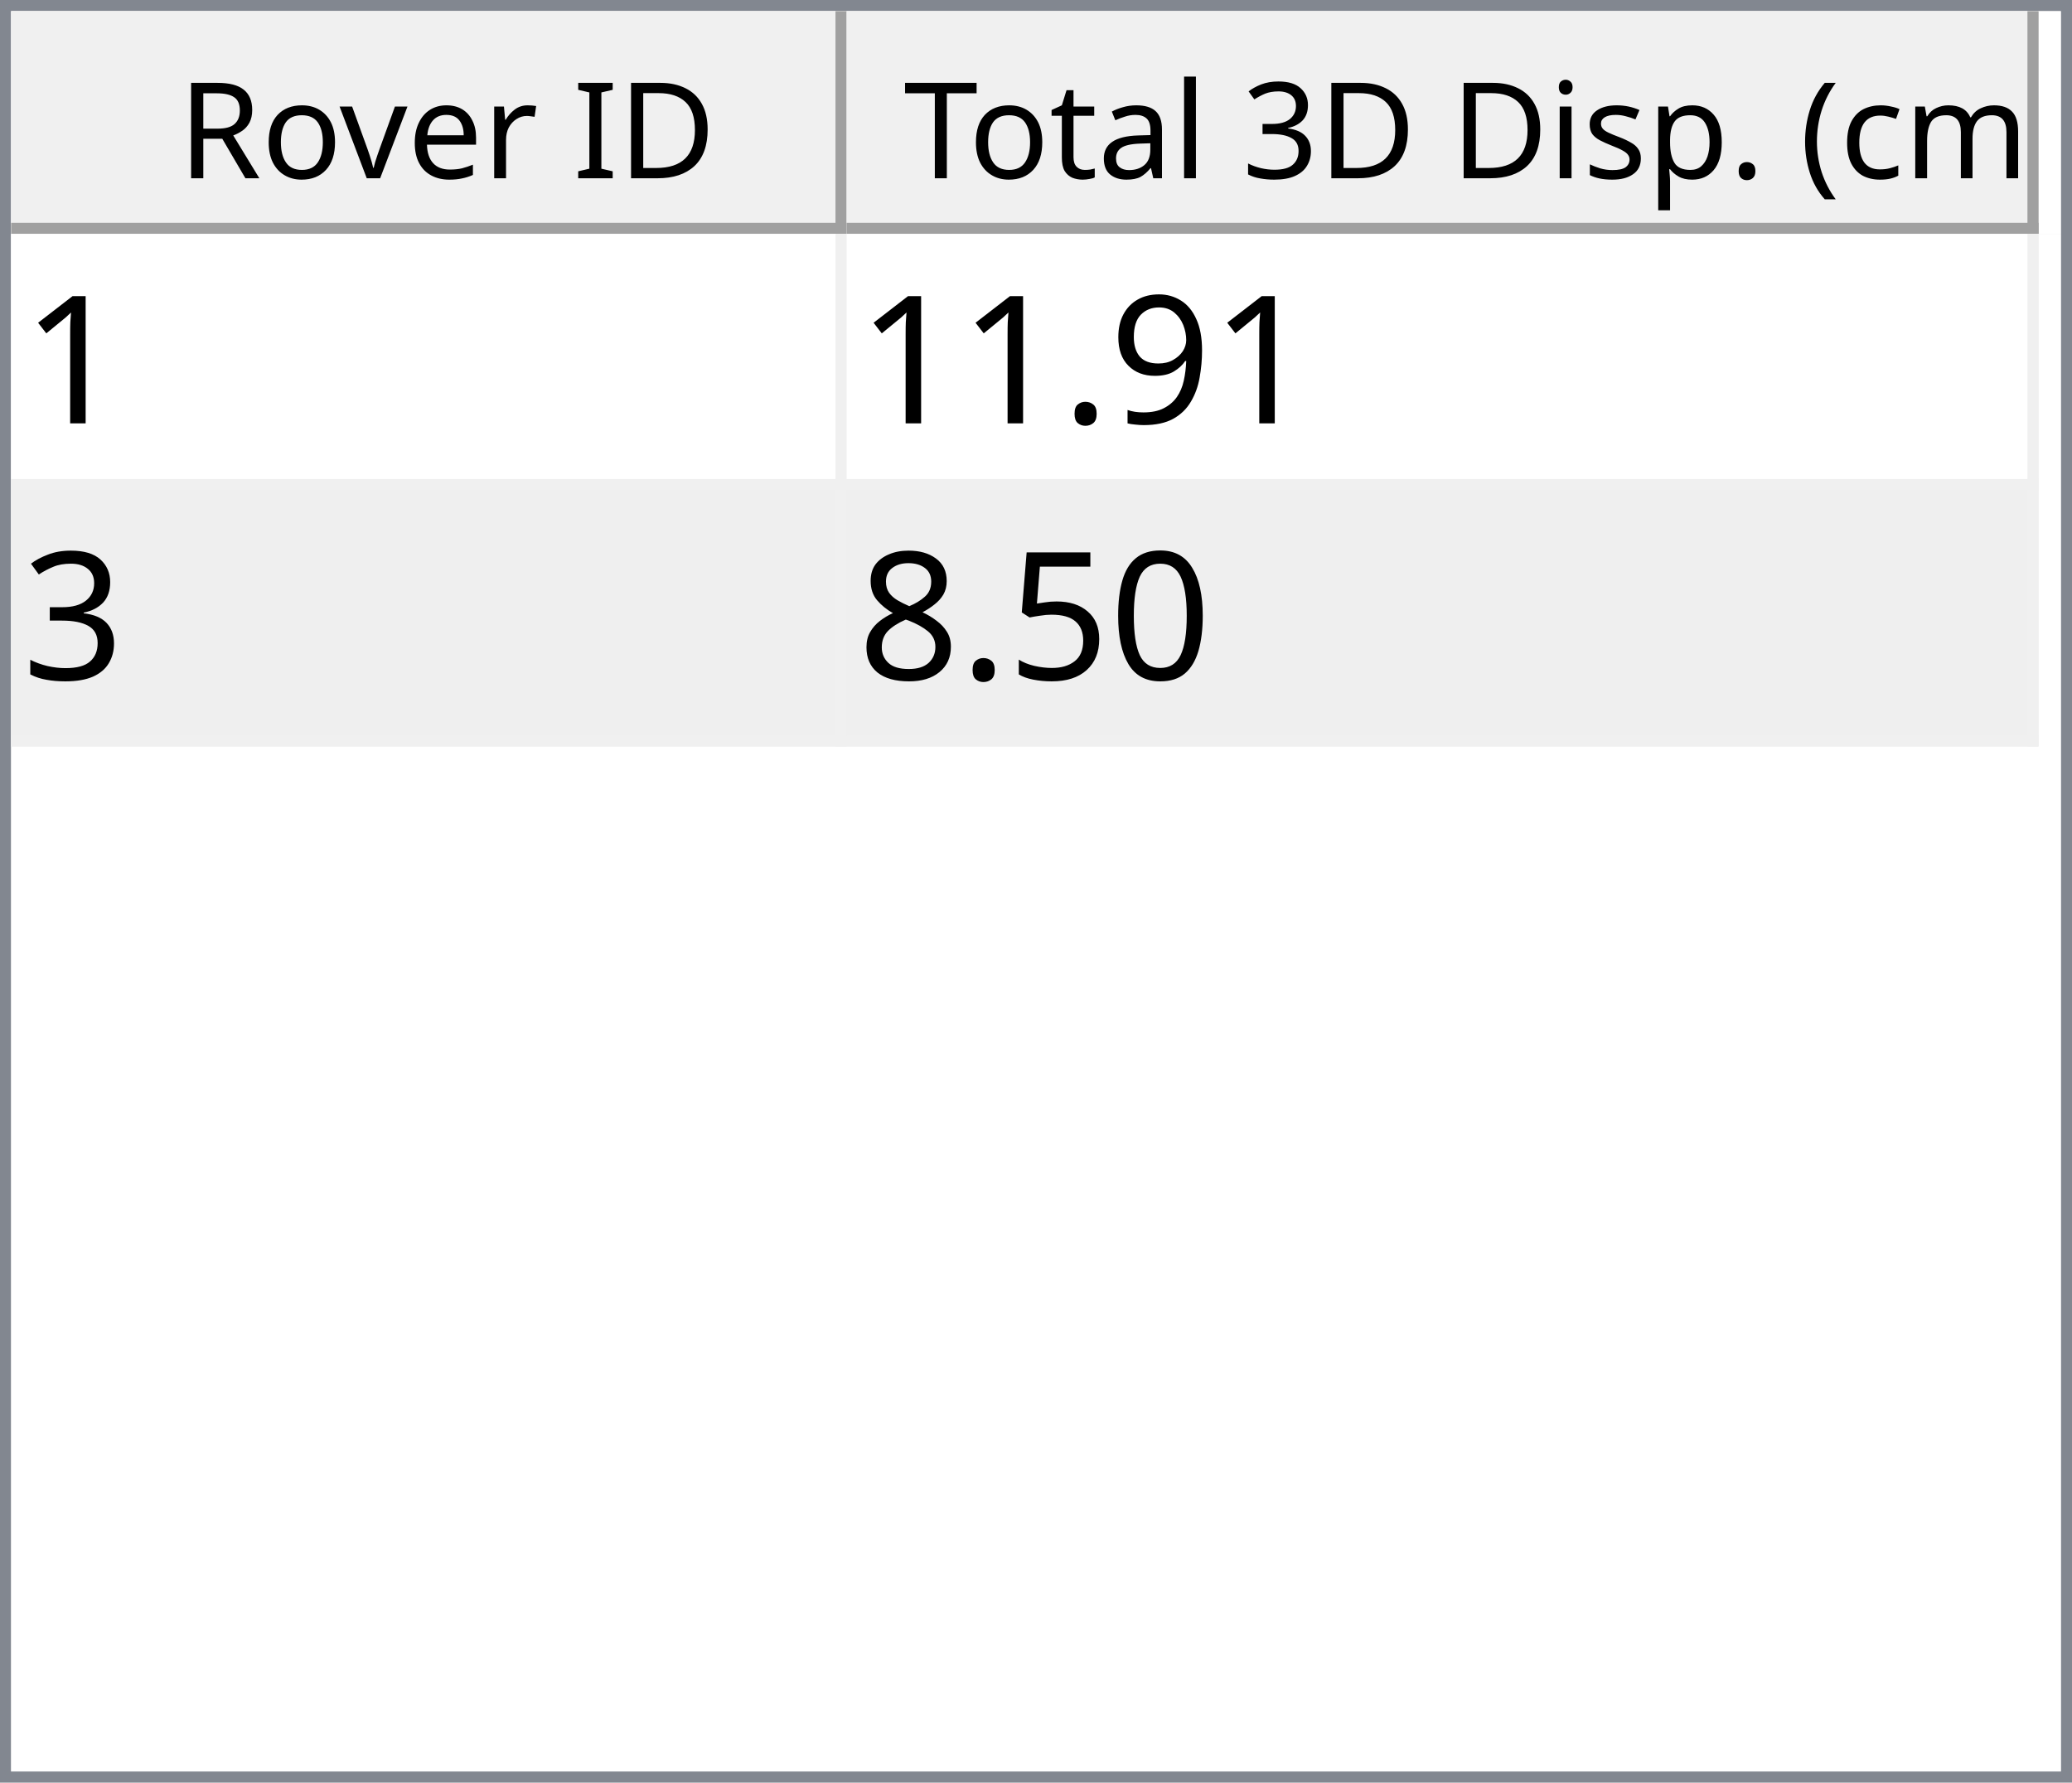
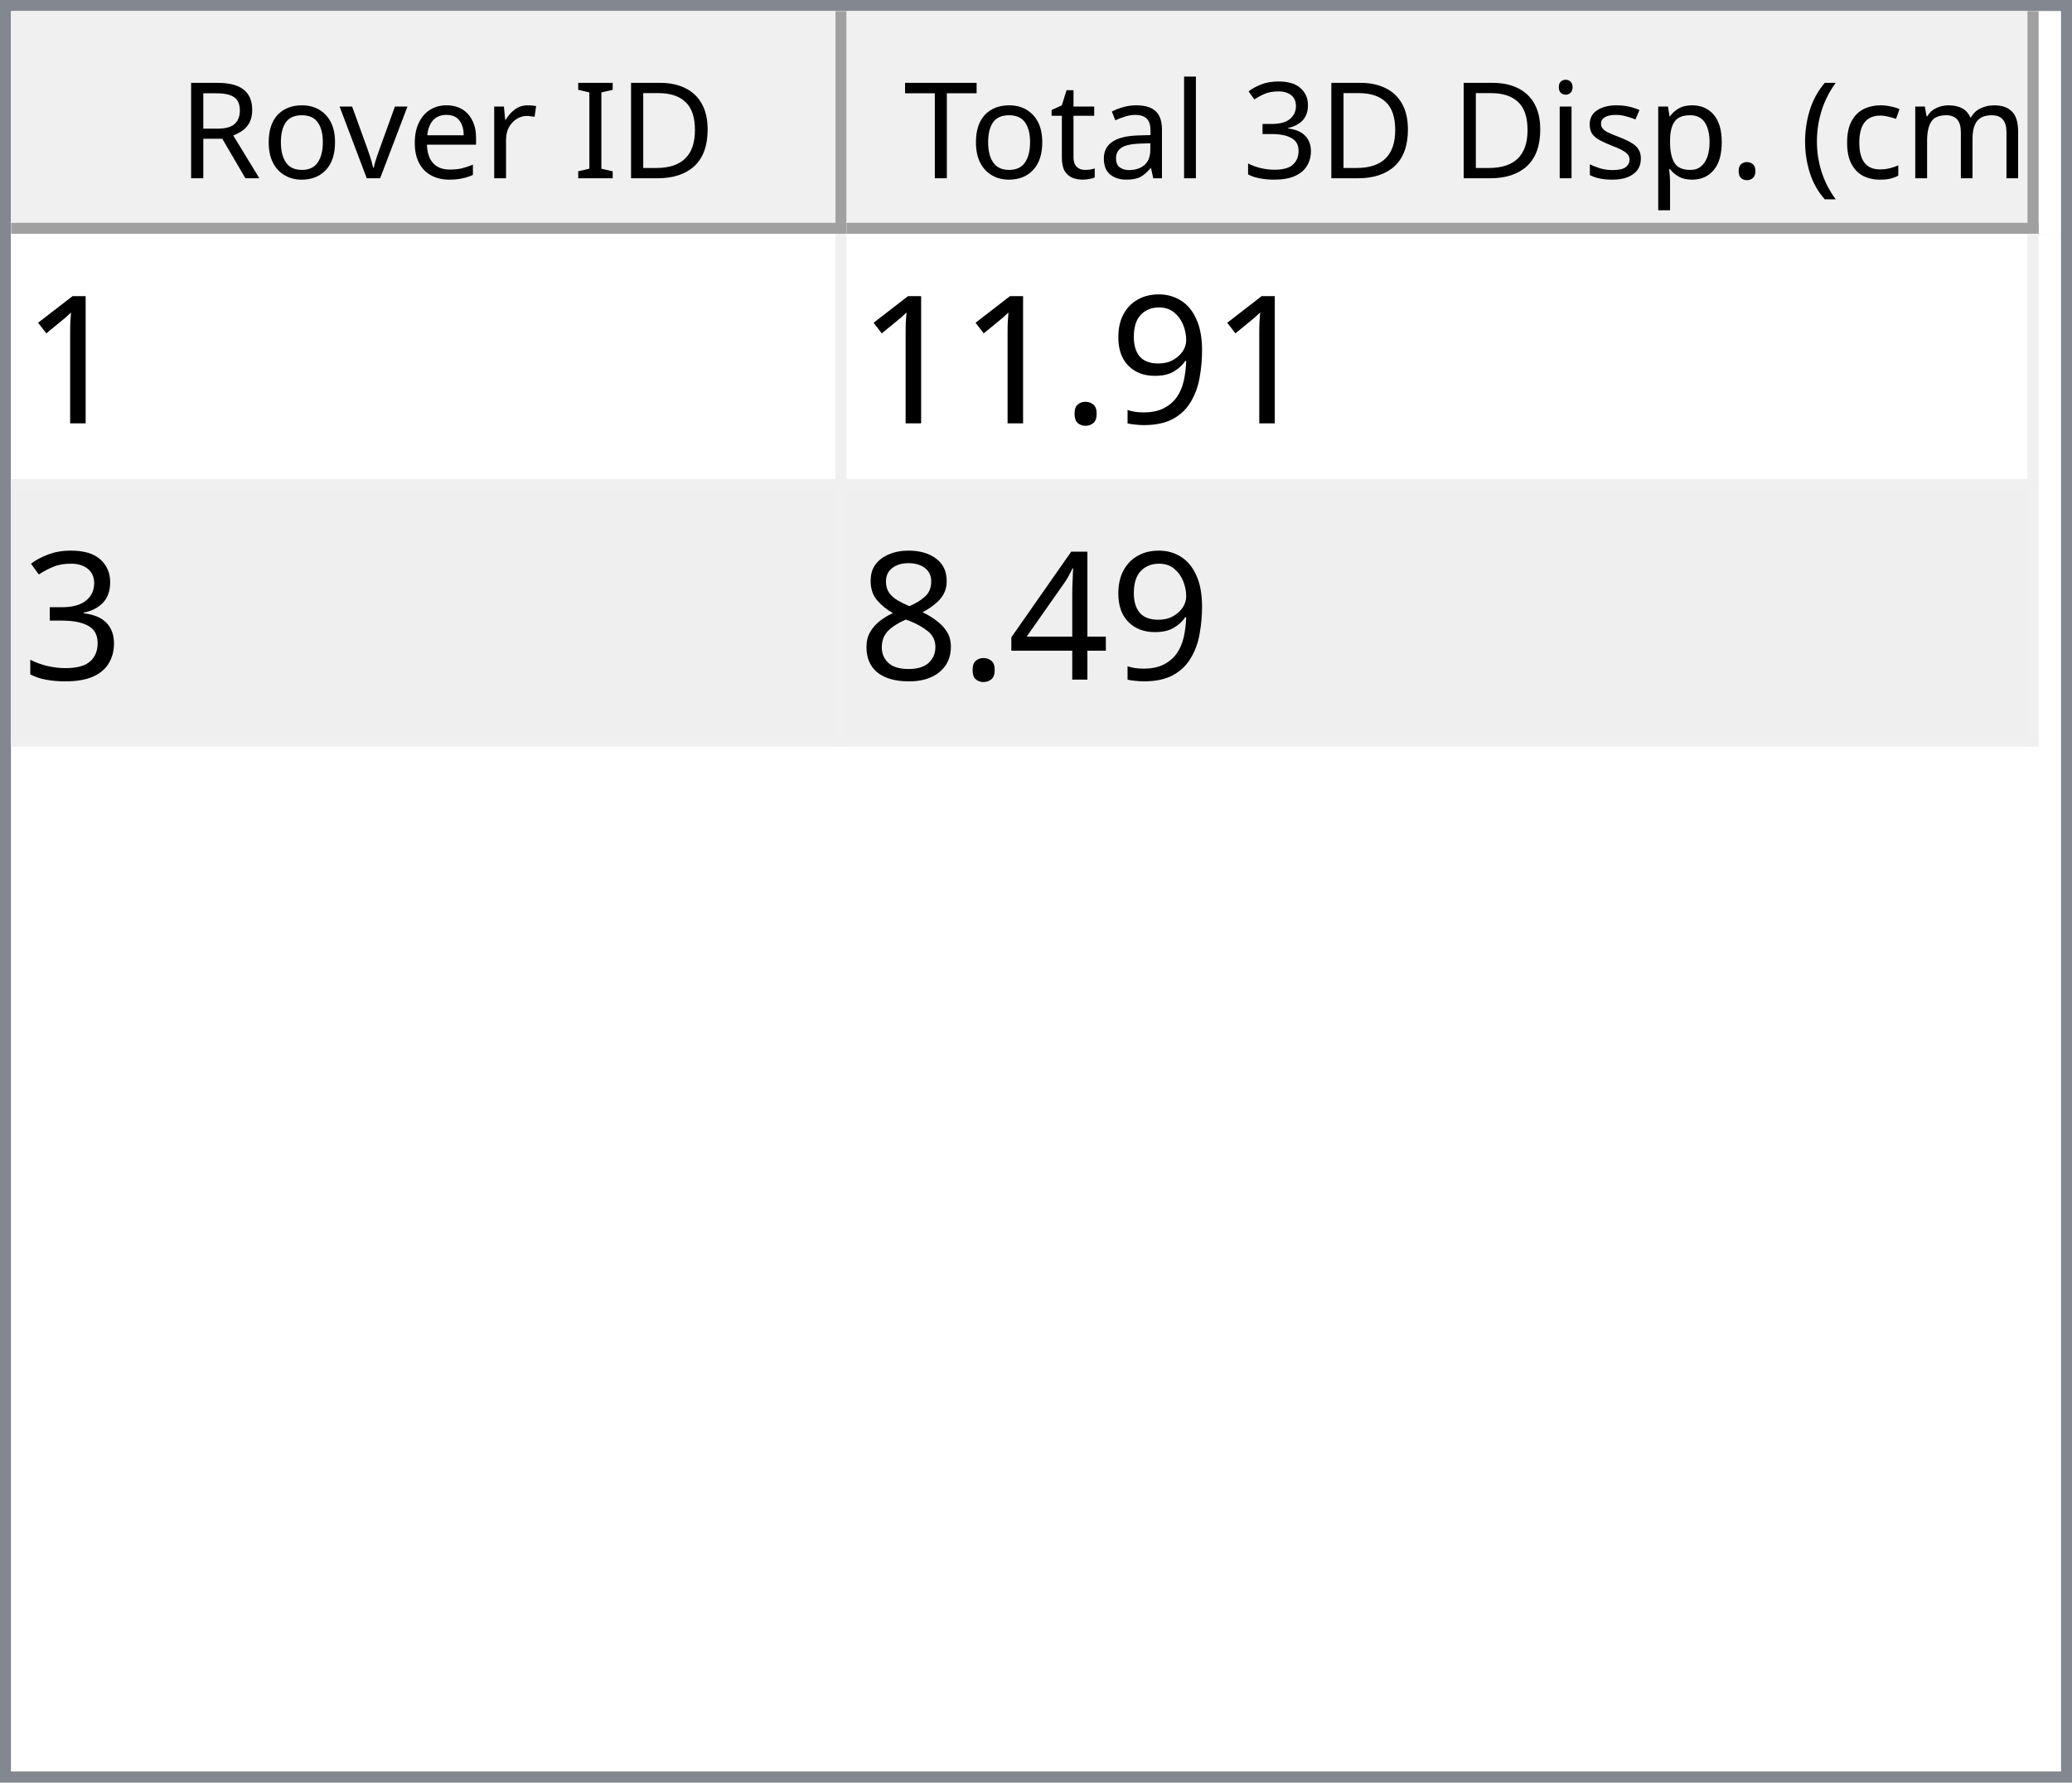
<svg xmlns="http://www.w3.org/2000/svg" style="fill-opacity:1; color-rendering:auto; color-interpolation:auto; text-rendering:auto; stroke:black; stroke-linecap:square; stroke-miterlimit:10; shape-rendering:auto; stroke-opacity:1; fill:black; stroke-dasharray:none; font-weight:normal; stroke-width:1; font-family:'Dialog'; font-style:normal; stroke-linejoin:miter; font-size:12px; stroke-dashoffset:0; image-rendering:auto;" width="186" height="160">
  <defs id="genericDefs" />
  <g>
    <defs id="defs1">
      <clipPath clipPathUnits="userSpaceOnUse" id="clipPath1">
        <path d="M0 0 L186 0 L186 160 L0 160 L0 0 Z" />
      </clipPath>
      <clipPath clipPathUnits="userSpaceOnUse" id="clipPath2">
        <path d="M0 0 L0 160 L186 160 L186 0 Z" />
      </clipPath>
      <clipPath clipPathUnits="userSpaceOnUse" id="clipPath3">
        <path d="M0 0 L0 20 L184 20 L184 0 Z" />
      </clipPath>
      <clipPath clipPathUnits="userSpaceOnUse" id="clipPath4">
        <path d="M0 0 L0 20 L75 20 L75 0 Z" />
      </clipPath>
      <clipPath clipPathUnits="userSpaceOnUse" id="clipPath5">
        <path d="M1 1 L1 19 L74 19 L74 1 Z" />
      </clipPath>
      <clipPath clipPathUnits="userSpaceOnUse" id="clipPath6">
        <path d="M0 0 L0 18 L73 18 L73 0 Z" />
      </clipPath>
      <clipPath clipPathUnits="userSpaceOnUse" id="clipPath7">
        <path d="M-0.5 -0.5 L-0.5 19.5 L74.5 19.5 L74.5 -0.5 Z" />
      </clipPath>
      <clipPath clipPathUnits="userSpaceOnUse" id="clipPath8">
        <path d="M0 0 L0 20 L107 20 L107 0 Z" />
      </clipPath>
      <clipPath clipPathUnits="userSpaceOnUse" id="clipPath9">
        <path d="M1 1 L1 19 L106 19 L106 1 Z" />
      </clipPath>
      <clipPath clipPathUnits="userSpaceOnUse" id="clipPath10">
        <path d="M0 0 L0 18 L105 18 L105 0 Z" />
      </clipPath>
      <clipPath clipPathUnits="userSpaceOnUse" id="clipPath11">
        <path d="M-0.5 -0.5 L-0.5 19.5 L106.5 19.5 L106.5 -0.5 Z" />
      </clipPath>
      <clipPath clipPathUnits="userSpaceOnUse" id="clipPath12">
        <path d="M0 0 L0 138 L184 138 L184 0 Z" />
      </clipPath>
      <clipPath clipPathUnits="userSpaceOnUse" id="clipPath13">
        <path d="M0 0 L0 46 L182 46 L182 0 Z" />
      </clipPath>
      <clipPath clipPathUnits="userSpaceOnUse" id="clipPath14">
        <path d="M-0.5 -0.5 L-0.5 45.5 L181.5 45.5 L181.5 -0.5 Z" />
      </clipPath>
      <clipPath clipPathUnits="userSpaceOnUse" id="clipPath15">
        <path d="M0 0 L0 22 L74 22 L74 0 Z" />
      </clipPath>
      <clipPath clipPathUnits="userSpaceOnUse" id="clipPath16">
        <path d="M0 0 L0 22 L106 22 L106 0 Z" />
      </clipPath>
      <font horiz-adv-x="64.551" id="font1">
        <font-face ascent="107.91" descent="25.098" units-per-em="100" style="font-style:normal; font-family:Segoe UI; font-weight:normal;" />
        <missing-glyph horiz-adv-x="64.551" d="M8.109 0 L8.109 68.266 L56.453 68.266 L56.453 0 L8.109 0 ZM15.328 7.234 L49.219 7.234 L49.219 61.031 L15.328 61.031 L15.328 7.234 Z" />
        <glyph unicode="D" horiz-adv-x="70.117" d="M9.188 0 L9.188 70.016 L28.516 70.016 Q65.531 70.016 65.531 35.891 Q65.531 19.672 55.25 9.836 Q44.969 0 27.734 0 L9.188 0 ZM17.391 62.594 L17.391 7.422 L27.828 7.422 Q41.609 7.422 49.273 14.797 Q56.938 22.172 56.938 35.688 Q56.938 62.594 28.328 62.594 L17.391 62.594 Z" />
        <glyph unicode="I" horiz-adv-x="26.611" d="M17.391 0 L9.188 0 L9.188 70.016 L17.391 70.016 L17.391 0 Z" />
        <glyph unicode=" " horiz-adv-x="27.393" d="" />
        <glyph unicode="r" horiz-adv-x="34.766" d="M34.188 41.891 Q32.078 43.5 28.125 43.5 Q23 43.5 19.555 38.672 Q16.109 33.844 16.109 25.484 L16.109 0 L8.109 0 L8.109 50 L16.109 50 L16.109 39.703 L16.312 39.703 Q18.016 44.969 21.531 47.922 Q25.047 50.875 29.391 50.875 Q32.516 50.875 34.188 50.203 L34.188 41.891 Z" />
        <glyph unicode="e" horiz-adv-x="52.295" d="M48.297 23 L12.984 23 Q13.188 14.656 17.484 10.109 Q21.781 5.562 29.297 5.562 Q37.75 5.562 44.828 11.141 L44.828 3.609 Q38.234 -1.172 27.391 -1.172 Q16.797 -1.172 10.742 5.641 Q4.688 12.453 4.688 24.812 Q4.688 36.469 11.305 43.82 Q17.922 51.172 27.734 51.172 Q37.547 51.172 42.922 44.828 Q48.297 38.484 48.297 27.203 L48.297 23 ZM40.094 29.781 Q40.047 36.719 36.75 40.578 Q33.453 44.438 27.594 44.438 Q21.922 44.438 17.969 40.383 Q14.016 36.328 13.094 29.781 L40.094 29.781 Z" />
        <glyph unicode="v" horiz-adv-x="47.9" d="M47.406 50 L27.484 0 L19.625 0 L0.688 50 L9.469 50 L22.172 13.672 Q23.578 9.672 23.922 6.688 L24.125 6.688 Q24.609 10.453 25.688 13.484 L38.969 50 L47.406 50 Z" />
        <glyph unicode="o" horiz-adv-x="58.594" d="M29 -1.172 Q17.922 -1.172 11.305 5.836 Q4.688 12.844 4.688 24.422 Q4.688 37.016 11.57 44.094 Q18.453 51.172 30.172 51.172 Q41.359 51.172 47.633 44.289 Q53.906 37.406 53.906 25.203 Q53.906 13.234 47.141 6.031 Q40.375 -1.172 29 -1.172 ZM29.594 44.438 Q21.875 44.438 17.383 39.188 Q12.891 33.938 12.891 24.703 Q12.891 15.828 17.43 10.695 Q21.969 5.562 29.594 5.562 Q37.359 5.562 41.531 10.594 Q45.703 15.625 45.703 24.906 Q45.703 34.281 41.531 39.359 Q37.359 44.438 29.594 44.438 Z" />
        <glyph unicode="R" horiz-adv-x="59.814" d="M59.375 0 L49.609 0 L37.891 19.625 Q36.281 22.359 34.766 24.289 Q33.25 26.219 31.664 27.438 Q30.078 28.656 28.25 29.219 Q26.422 29.781 24.125 29.781 L17.391 29.781 L17.391 0 L9.188 0 L9.188 70.016 L30.078 70.016 Q34.672 70.016 38.555 68.867 Q42.438 67.719 45.289 65.375 Q48.141 63.031 49.758 59.547 Q51.375 56.062 51.375 51.375 Q51.375 47.703 50.273 44.656 Q49.172 41.609 47.148 39.211 Q45.125 36.812 42.266 35.133 Q39.406 33.453 35.844 32.516 L35.844 32.328 Q37.594 31.547 38.891 30.547 Q40.188 29.547 41.359 28.18 Q42.531 26.812 43.68 25.078 Q44.828 23.344 46.234 21.047 L59.375 0 ZM17.391 62.594 L17.391 37.203 L28.516 37.203 Q31.594 37.203 34.203 38.133 Q36.812 39.062 38.719 40.797 Q40.625 42.531 41.703 45.047 Q42.781 47.562 42.781 50.688 Q42.781 56.297 39.141 59.445 Q35.5 62.594 28.609 62.594 L17.391 62.594 Z" />
        <glyph unicode=")" horiz-adv-x="30.176" d="M8.297 -15.922 L1.172 -15.922 Q16.406 2.344 16.406 26.812 Q16.406 51.469 1.078 70.016 L8.297 70.016 Q23.531 52.156 23.531 26.703 Q23.531 1.375 8.297 -15.922 Z" />
        <glyph unicode="m" horiz-adv-x="86.133" d="M79.109 0 L71.094 0 L71.094 28.719 Q71.094 37.016 68.531 40.727 Q65.969 44.438 59.906 44.438 Q54.781 44.438 51.195 39.75 Q47.609 35.062 47.609 28.516 L47.609 0 L39.594 0 L39.594 29.688 Q39.594 44.438 28.219 44.438 Q22.953 44.438 19.531 40.016 Q16.109 35.594 16.109 28.516 L16.109 0 L8.109 0 L8.109 50 L16.109 50 L16.109 42.094 L16.312 42.094 Q21.625 51.172 31.844 51.172 Q36.969 51.172 40.773 48.312 Q44.578 45.453 46 40.828 Q51.562 51.172 62.594 51.172 Q79.109 51.172 79.109 30.812 L79.109 0 Z" />
        <glyph unicode="c" horiz-adv-x="46.191" d="M42.188 2.297 Q36.422 -1.172 28.516 -1.172 Q17.828 -1.172 11.258 5.789 Q4.688 12.75 4.688 23.828 Q4.688 36.188 11.766 43.68 Q18.844 51.172 30.672 51.172 Q37.25 51.172 42.281 48.734 L42.281 40.531 Q36.719 44.438 30.375 44.438 Q22.703 44.438 17.797 38.945 Q12.891 33.453 12.891 24.516 Q12.891 15.719 17.508 10.641 Q22.125 5.562 29.891 5.562 Q36.422 5.562 42.188 9.906 L42.188 2.297 Z" />
        <glyph unicode="(" horiz-adv-x="30.176" d="M29.109 -15.922 L21.969 -15.922 Q6.844 1.375 6.844 26.703 Q6.844 52.156 21.969 70.016 L29.203 70.016 Q13.875 51.469 13.875 26.812 Q13.875 2.344 29.109 -15.922 Z" />
        <glyph unicode="." horiz-adv-x="21.68" d="M10.891 -1.078 Q8.641 -1.078 7.055 0.539 Q5.469 2.156 5.469 4.391 Q5.469 6.641 7.055 8.273 Q8.641 9.906 10.891 9.906 Q13.188 9.906 14.797 8.273 Q16.406 6.641 16.406 4.391 Q16.406 2.156 14.797 0.539 Q13.188 -1.078 10.891 -1.078 Z" />
        <glyph unicode="p" horiz-adv-x="58.789" d="M16.312 7.234 L16.109 7.234 L16.109 -23 L8.109 -23 L8.109 50 L16.109 50 L16.109 41.219 L16.312 41.219 Q22.219 51.172 33.594 51.172 Q43.266 51.172 48.688 44.461 Q54.109 37.75 54.109 26.469 Q54.109 13.922 48 6.375 Q41.891 -1.172 31.297 -1.172 Q21.578 -1.172 16.312 7.234 ZM16.109 27.391 L16.109 20.406 Q16.109 14.203 20.141 9.883 Q24.172 5.562 30.375 5.562 Q37.641 5.562 41.773 11.133 Q45.906 16.703 45.906 26.609 Q45.906 34.969 42.047 39.703 Q38.188 44.438 31.594 44.438 Q24.609 44.438 20.359 39.578 Q16.109 34.719 16.109 27.391 Z" />
        <glyph unicode="s" horiz-adv-x="42.432" d="M5.078 1.812 L5.078 10.406 Q11.625 5.562 19.484 5.562 Q30.031 5.562 30.031 12.594 Q30.031 14.594 29.125 15.992 Q28.219 17.391 26.68 18.461 Q25.141 19.531 23.07 20.383 Q21 21.234 18.609 22.172 Q15.281 23.484 12.766 24.828 Q10.25 26.172 8.57 27.859 Q6.891 29.547 6.031 31.695 Q5.172 33.844 5.172 36.719 Q5.172 40.234 6.789 42.945 Q8.406 45.656 11.086 47.484 Q13.766 49.312 17.211 50.242 Q20.656 51.172 24.312 51.172 Q30.812 51.172 35.938 48.922 L35.938 40.828 Q30.422 44.438 23.25 44.438 Q21 44.438 19.195 43.922 Q17.391 43.406 16.094 42.477 Q14.797 41.547 14.086 40.258 Q13.375 38.969 13.375 37.406 Q13.375 35.453 14.086 34.133 Q14.797 32.812 16.164 31.789 Q17.531 30.766 19.484 29.938 Q21.438 29.109 23.922 28.125 Q27.25 26.859 29.883 25.516 Q32.516 24.172 34.375 22.484 Q36.234 20.797 37.234 18.602 Q38.234 16.406 38.234 13.375 Q38.234 9.672 36.602 6.938 Q34.969 4.203 32.234 2.398 Q29.5 0.594 25.93 -0.289 Q22.359 -1.172 18.453 -1.172 Q10.75 -1.172 5.078 1.812 Z" />
        <glyph unicode="i" horiz-adv-x="24.219" d="M12.203 62.703 Q10.062 62.703 8.547 64.164 Q7.031 65.625 7.031 67.875 Q7.031 70.125 8.547 71.609 Q10.062 73.094 12.203 73.094 Q14.406 73.094 15.945 71.609 Q17.484 70.125 17.484 67.875 Q17.484 65.719 15.945 64.211 Q14.406 62.703 12.203 62.703 ZM16.109 0 L8.109 0 L8.109 50 L16.109 50 L16.109 0 Z" />
        <glyph unicode="3" horiz-adv-x="53.906" d="M46.531 19.828 Q46.531 15.094 44.75 11.211 Q42.969 7.328 39.719 4.57 Q36.469 1.812 31.93 0.297 Q27.391 -1.219 21.922 -1.219 Q11.922 -1.219 6 2.594 L6 11.188 Q13.094 5.609 22.219 5.609 Q25.875 5.609 28.828 6.539 Q31.781 7.469 33.906 9.227 Q36.031 10.984 37.18 13.477 Q38.328 15.969 38.328 19.094 Q38.328 32.812 18.797 32.812 L12.984 32.812 L12.984 39.594 L18.5 39.594 Q35.797 39.594 35.797 52.484 Q35.797 64.406 22.609 64.406 Q15.188 64.406 8.688 59.422 L8.688 67.188 Q15.375 71.188 24.609 71.188 Q29 71.188 32.57 69.969 Q36.141 68.75 38.68 66.555 Q41.219 64.359 42.609 61.281 Q44 58.203 44 54.5 Q44 40.672 30.031 36.719 L30.031 36.531 Q33.594 36.141 36.625 34.797 Q39.656 33.453 41.852 31.305 Q44.047 29.156 45.289 26.25 Q46.531 23.344 46.531 19.828 Z" />
        <glyph unicode="l" horiz-adv-x="24.219" d="M16.109 0 L8.109 0 L8.109 74.031 L16.109 74.031 L16.109 0 Z" />
        <glyph unicode="a" horiz-adv-x="50.879" d="M43.891 0 L35.891 0 L35.891 7.812 L35.688 7.812 Q30.469 -1.172 20.312 -1.172 Q12.844 -1.172 8.617 2.781 Q4.391 6.734 4.391 13.281 Q4.391 27.297 20.906 29.594 L35.891 31.688 Q35.891 44.438 25.594 44.438 Q16.547 44.438 9.281 38.281 L9.281 46.484 Q16.656 51.172 26.266 51.172 Q43.891 51.172 43.891 32.516 L43.891 0 ZM35.891 25.297 L23.828 23.641 Q18.266 22.859 15.43 20.875 Q12.594 18.891 12.594 13.875 Q12.594 10.203 15.211 7.883 Q17.828 5.562 22.172 5.562 Q28.125 5.562 32.008 9.742 Q35.891 13.922 35.891 20.312 L35.891 25.297 Z" />
        <glyph unicode="t" horiz-adv-x="33.887" d="M31.297 0.484 Q28.469 -1.078 23.828 -1.078 Q10.688 -1.078 10.688 13.578 L10.688 43.172 L2.094 43.172 L2.094 50 L10.688 50 L10.688 62.203 L18.703 64.797 L18.703 50 L31.297 50 L31.297 43.172 L18.703 43.172 L18.703 14.984 Q18.703 9.969 20.414 7.82 Q22.125 5.672 26.078 5.672 Q29.109 5.672 31.297 7.328 L31.297 0.484 Z" />
        <glyph unicode="T" horiz-adv-x="52.393" d="M50.594 62.594 L30.375 62.594 L30.375 0 L22.172 0 L22.172 62.594 L2 62.594 L2 70.016 L50.594 70.016 L50.594 62.594 Z" />
      </font>
      <font horiz-adv-x="75.0" id="font2">
        <font-face ascent="100.537" descent="21.973" units-per-em="100" style="font-style:normal; font-family:sans-serif; font-weight:normal;" />
        <missing-glyph horiz-adv-x="75.0" d="M12.5 0 L12.5 62.5 L62.5 62.5 L62.5 0 L12.5 0 ZM14.062 1.562 L60.938 1.562 L60.938 60.938 L14.062 60.938 L14.062 1.562 Z" />
        <glyph unicode="1" horiz-adv-x="55.615" d="M37.25 0 L28.469 0 L28.469 56 Q25.297 52.984 20.141 49.953 Q14.984 46.922 10.891 45.406 L10.891 53.906 Q18.266 57.375 23.781 62.305 Q29.297 67.234 31.594 71.875 L37.25 71.875 L37.25 0 Z" />
        <glyph unicode="9" horiz-adv-x="55.615" d="M5.469 16.547 L13.922 17.328 Q14.984 11.375 18.016 8.688 Q21.047 6 25.781 6 Q29.828 6 32.883 7.859 Q35.938 9.719 37.891 12.82 Q39.844 15.922 41.164 21.195 Q42.484 26.469 42.484 31.938 Q42.484 32.516 42.438 33.688 Q39.797 29.5 35.234 26.883 Q30.672 24.266 25.344 24.266 Q16.453 24.266 10.305 30.711 Q4.156 37.156 4.156 47.703 Q4.156 58.594 10.578 65.234 Q17 71.875 26.656 71.875 Q33.641 71.875 39.43 68.117 Q45.219 64.359 48.219 57.398 Q51.219 50.438 51.219 37.25 Q51.219 23.531 48.242 15.406 Q45.266 7.281 39.383 3.031 Q33.5 -1.219 25.594 -1.219 Q17.188 -1.219 11.867 3.445 Q6.547 8.109 5.469 16.547 ZM41.453 48.141 Q41.453 55.719 37.43 60.156 Q33.406 64.594 27.734 64.594 Q21.875 64.594 17.531 59.812 Q13.188 55.031 13.188 47.406 Q13.188 40.578 17.312 36.305 Q21.438 32.031 27.484 32.031 Q33.594 32.031 37.523 36.305 Q41.453 40.578 41.453 48.141 Z" />
        <glyph unicode="." horiz-adv-x="27.783" d="M9.078 0 L9.078 10.016 L19.094 10.016 L19.094 0 L9.078 0 Z" />
        <glyph unicode="3" horiz-adv-x="55.615" d="M4.203 18.891 L12.984 20.062 Q14.5 12.594 18.141 9.297 Q21.781 6 27 6 Q33.203 6 37.477 10.297 Q41.75 14.594 41.75 20.953 Q41.75 27 37.797 30.93 Q33.844 34.859 27.734 34.859 Q25.25 34.859 21.531 33.891 L22.516 41.609 Q23.391 41.5 23.922 41.5 Q29.547 41.5 34.039 44.43 Q38.531 47.359 38.531 53.469 Q38.531 58.297 35.258 61.477 Q31.984 64.656 26.812 64.656 Q21.688 64.656 18.266 61.43 Q14.844 58.203 13.875 51.766 L5.078 53.328 Q6.688 62.156 12.398 67.016 Q18.109 71.875 26.609 71.875 Q32.469 71.875 37.398 69.359 Q42.328 66.844 44.945 62.5 Q47.562 58.156 47.562 53.266 Q47.562 48.641 45.07 44.828 Q42.578 41.016 37.703 38.766 Q44.047 37.312 47.562 32.695 Q51.078 28.078 51.078 21.141 Q51.078 11.766 44.242 5.25 Q37.406 -1.266 26.953 -1.266 Q17.531 -1.266 11.305 4.352 Q5.078 9.969 4.203 18.891 Z" />
-         <glyph unicode="0" horiz-adv-x="55.615" d="M4.156 35.297 Q4.156 48 6.766 55.742 Q9.375 63.484 14.523 67.68 Q19.672 71.875 27.484 71.875 Q33.25 71.875 37.594 69.555 Q41.938 67.234 44.773 62.867 Q47.609 58.5 49.219 52.227 Q50.828 45.953 50.828 35.297 Q50.828 22.703 48.242 14.969 Q45.656 7.234 40.508 3.008 Q35.359 -1.219 27.484 -1.219 Q17.141 -1.219 11.234 6.203 Q4.156 15.141 4.156 35.297 ZM13.188 35.297 Q13.188 17.672 17.312 11.836 Q21.438 6 27.484 6 Q33.547 6 37.672 11.859 Q41.797 17.719 41.797 35.297 Q41.797 52.984 37.672 58.789 Q33.547 64.594 27.391 64.594 Q21.344 64.594 17.719 59.469 Q13.188 52.938 13.188 35.297 Z" />
-         <glyph unicode="5" horiz-adv-x="55.615" d="M4.156 18.75 L13.375 19.531 Q14.406 12.797 18.141 9.398 Q21.875 6 27.156 6 Q33.5 6 37.891 10.789 Q42.281 15.578 42.281 23.484 Q42.281 31 38.062 35.352 Q33.844 39.703 27 39.703 Q22.75 39.703 19.336 37.773 Q15.922 35.844 13.969 32.766 L5.719 33.844 L12.641 70.609 L48.25 70.609 L48.25 62.203 L19.672 62.203 L15.828 42.969 Q22.266 47.469 29.344 47.469 Q38.719 47.469 45.164 40.969 Q51.609 34.469 51.609 24.266 Q51.609 14.547 45.953 7.469 Q39.062 -1.219 27.156 -1.219 Q17.391 -1.219 11.211 4.25 Q5.031 9.719 4.156 18.75 Z" />
+         <glyph unicode="4" horiz-adv-x="55.615" d="M32.328 0 L32.328 17.141 L1.266 17.141 L1.266 25.203 L33.938 71.578 L41.109 71.578 L41.109 25.203 L50.781 25.203 L50.781 17.141 L41.109 17.141 L41.109 0 L32.328 0 ZM32.328 25.203 L32.328 57.469 L9.906 25.203 L32.328 25.203 Z" />
        <glyph unicode="8" horiz-adv-x="55.615" d="M17.672 38.812 Q12.203 40.828 9.57 44.539 Q6.938 48.25 6.938 53.422 Q6.938 61.234 12.555 66.555 Q18.172 71.875 27.484 71.875 Q36.859 71.875 42.578 66.43 Q48.297 60.984 48.297 53.172 Q48.297 48.188 45.68 44.508 Q43.062 40.828 37.75 38.812 Q44.344 36.672 47.781 31.883 Q51.219 27.094 51.219 20.453 Q51.219 11.281 44.727 5.031 Q38.234 -1.219 27.641 -1.219 Q17.047 -1.219 10.547 5.055 Q4.047 11.328 4.047 20.703 Q4.047 27.688 7.594 32.398 Q11.141 37.109 17.672 38.812 ZM15.922 53.719 Q15.922 48.641 19.195 45.414 Q22.469 42.188 27.688 42.188 Q32.766 42.188 36.016 45.383 Q39.266 48.578 39.266 53.219 Q39.266 58.062 35.914 61.359 Q32.562 64.656 27.594 64.656 Q22.562 64.656 19.242 61.43 Q15.922 58.203 15.922 53.719 ZM13.094 20.656 Q13.094 16.891 14.875 13.375 Q16.656 9.859 20.172 7.93 Q23.688 6 27.734 6 Q34.031 6 38.133 10.055 Q42.234 14.109 42.234 20.359 Q42.234 26.703 38.016 30.859 Q33.797 35.016 27.438 35.016 Q21.234 35.016 17.164 30.914 Q13.094 26.812 13.094 20.656 Z" />
      </font>
    </defs>
    <g style="fill:white; stroke:white;">
      <rect x="0" y="0" width="186" style="clip-path:url(#clipPath1); stroke:none;" height="160" />
    </g>
    <g style="fill:white; text-rendering:optimizeSpeed; color-rendering:optimizeSpeed; image-rendering:optimizeSpeed; shape-rendering:crispEdges; stroke:white; color-interpolation:sRGB;">
      <rect x="0" width="186" height="160" y="0" style="stroke:none;" />
      <path style="stroke:none;" d="M0 160 L186 160 L186 0 L0 0 Z" />
    </g>
    <g style="fill:rgb(240,240,240); font-family:'Segoe UI'; stroke:rgb(240,240,240);">
      <rect x="0" y="0" width="186" style="clip-path:url(#clipPath2); stroke:none;" height="160" />
    </g>
    <g style="fill:rgb(130,135,144); font-family:'Segoe UI'; stroke:rgb(130,135,144);">
      <path d="M0 0 L186 0 L186 160 L0 160 L0 0 ZM1 1 L185 1 L185 159 L1 159 L1 1 Z" style="fill-rule:evenodd; clip-path:url(#clipPath2); stroke:none;" />
    </g>
    <g style="fill:white; font-family:'Segoe UI'; stroke:white;" transform="translate(1,1)">
      <rect x="0" y="0" width="184" style="clip-path:url(#clipPath3); stroke:none;" height="20" />
    </g>
    <g style="fill:rgb(240,240,240); font-family:'Segoe UI'; stroke:rgb(240,240,240);" transform="translate(1,1)">
      <rect x="0" y="0" width="75" style="clip-path:url(#clipPath4); stroke:none;" height="20" />
    </g>
    <g style="font-family:'Segoe UI';" transform="translate(2,2)">
      <text x="14" xml:space="preserve" y="14" style="clip-path:url(#clipPath6); stroke:none;">Rover ID</text>
    </g>
    <g style="fill:rgb(160,160,160); font-family:'Segoe UI'; stroke:rgb(160,160,160); stroke-linejoin:bevel;" transform="translate(1.5,1.5)">
      <line x1="74" x2="74" y1="0" style="fill:none; clip-path:url(#clipPath7);" y2="19" />
    </g>
    <g style="fill:rgb(160,160,160); font-family:'Segoe UI'; stroke:rgb(160,160,160); stroke-linejoin:bevel;" transform="matrix(1,0,0,1,1,1) translate(0.5,0.5)">
      <line x1="0" x2="74" y1="19" style="fill:none; clip-path:url(#clipPath7);" y2="19" />
    </g>
    <g style="fill:rgb(240,240,240); font-family:'Segoe UI'; stroke:rgb(240,240,240);" transform="translate(76,1)">
      <rect x="0" y="0" width="107" style="clip-path:url(#clipPath8); stroke:none;" height="20" />
    </g>
    <g style="font-family:'Segoe UI';" transform="translate(77,2)">
      <text x="1" xml:space="preserve" y="14" style="clip-path:url(#clipPath10); stroke:none;"> Total 3D Disp. (cm)</text>
    </g>
    <g style="fill:rgb(160,160,160); font-family:'Segoe UI'; stroke:rgb(160,160,160); stroke-linejoin:bevel;" transform="translate(76.5,1.5)">
      <line x1="106" x2="106" y1="0" style="fill:none; clip-path:url(#clipPath11);" y2="19" />
    </g>
    <g style="fill:rgb(160,160,160); font-family:'Segoe UI'; stroke:rgb(160,160,160); stroke-linejoin:bevel;" transform="matrix(1,0,0,1,76,1) translate(0.5,0.5)">
      <line x1="0" x2="106" y1="19" style="fill:none; clip-path:url(#clipPath11);" y2="19" />
    </g>
    <g style="fill:white; font-family:'Segoe UI'; stroke:white;" transform="translate(1,21)">
      <rect x="0" y="0" width="184" style="clip-path:url(#clipPath12); stroke:none;" height="138" />
    </g>
    <g style="fill:rgb(240,240,240); font-size:16px; font-family:sans-serif; stroke:rgb(240,240,240);" transform="translate(1,21)">
      <rect x="0" y="0" width="182" style="clip-path:url(#clipPath13); stroke:none;" height="46" />
      <line transform="translate(0.5,0.5)" x1="0" x2="181" y1="22" style="clip-path:url(#clipPath14); fill:none; stroke-linejoin:bevel;" y2="22" />
    </g>
    <g transform="matrix(1,0,0,1,1,21) translate(0.5,0.5)" style="fill:rgb(240,240,240); font-size:16px; font-family:sans-serif; stroke:rgb(240,240,240); stroke-linejoin:bevel;">
      <line x1="0" x2="181" y1="45" style="fill:none; clip-path:url(#clipPath14);" y2="45" />
    </g>
    <g transform="matrix(1,0,0,1,1,21) translate(0.5,0.5)" style="fill:rgb(240,240,240); font-size:16px; font-family:sans-serif; stroke:rgb(240,240,240); stroke-linejoin:bevel;">
      <line x1="74" x2="74" y1="0" style="fill:none; clip-path:url(#clipPath14);" y2="45" />
    </g>
    <g transform="matrix(1,0,0,1,1,21) translate(0.5,0.5)" style="fill:rgb(240,240,240); font-size:16px; font-family:sans-serif; stroke:rgb(240,240,240); stroke-linejoin:bevel;">
      <line x1="181" x2="181" y1="0" style="fill:none; clip-path:url(#clipPath14);" y2="45" />
    </g>
    <g style="fill:white; font-size:16px; font-family:sans-serif; stroke:white;" transform="matrix(1,0,0,1,1,21)">
      <rect x="0" y="0" width="74" style="clip-path:url(#clipPath15); stroke:none;" height="22" />
      <text x="1" y="17" style="fill:black; clip-path:url(#clipPath15); stroke:none;" xml:space="preserve">1</text>
    </g>
    <g style="fill:white; font-size:16px; font-family:sans-serif; stroke:white;" transform="matrix(1,0,0,1,1,21) translate(75,0)">
      <rect x="0" y="0" width="106" style="clip-path:url(#clipPath16); stroke:none;" height="22" />
      <text x="1" y="17" style="fill:black; clip-path:url(#clipPath16); stroke:none;" xml:space="preserve">11.91</text>
    </g>
    <g style="fill:rgb(239,239,239); font-size:16px; font-family:sans-serif; stroke:rgb(239,239,239);" transform="matrix(1,0,0,1,1,21) translate(0,23)">
      <rect x="0" y="0" width="74" style="clip-path:url(#clipPath15); stroke:none;" height="22" />
      <text x="1" y="17" style="fill:black; clip-path:url(#clipPath15); stroke:none;" xml:space="preserve">3</text>
    </g>
    <g style="fill:rgb(239,239,239); font-size:16px; font-family:sans-serif; stroke:rgb(239,239,239);" transform="matrix(1,0,0,1,1,21) translate(75,23)">
      <rect x="0" y="0" width="106" style="clip-path:url(#clipPath16); stroke:none;" height="22" />
-       <text x="1" y="17" style="fill:black; clip-path:url(#clipPath16); stroke:none;" xml:space="preserve">8.50</text>
+       <text x="1" y="17" style="fill:black; clip-path:url(#clipPath16); stroke:none;" xml:space="preserve">8.49</text>
    </g>
  </g>
</svg>
